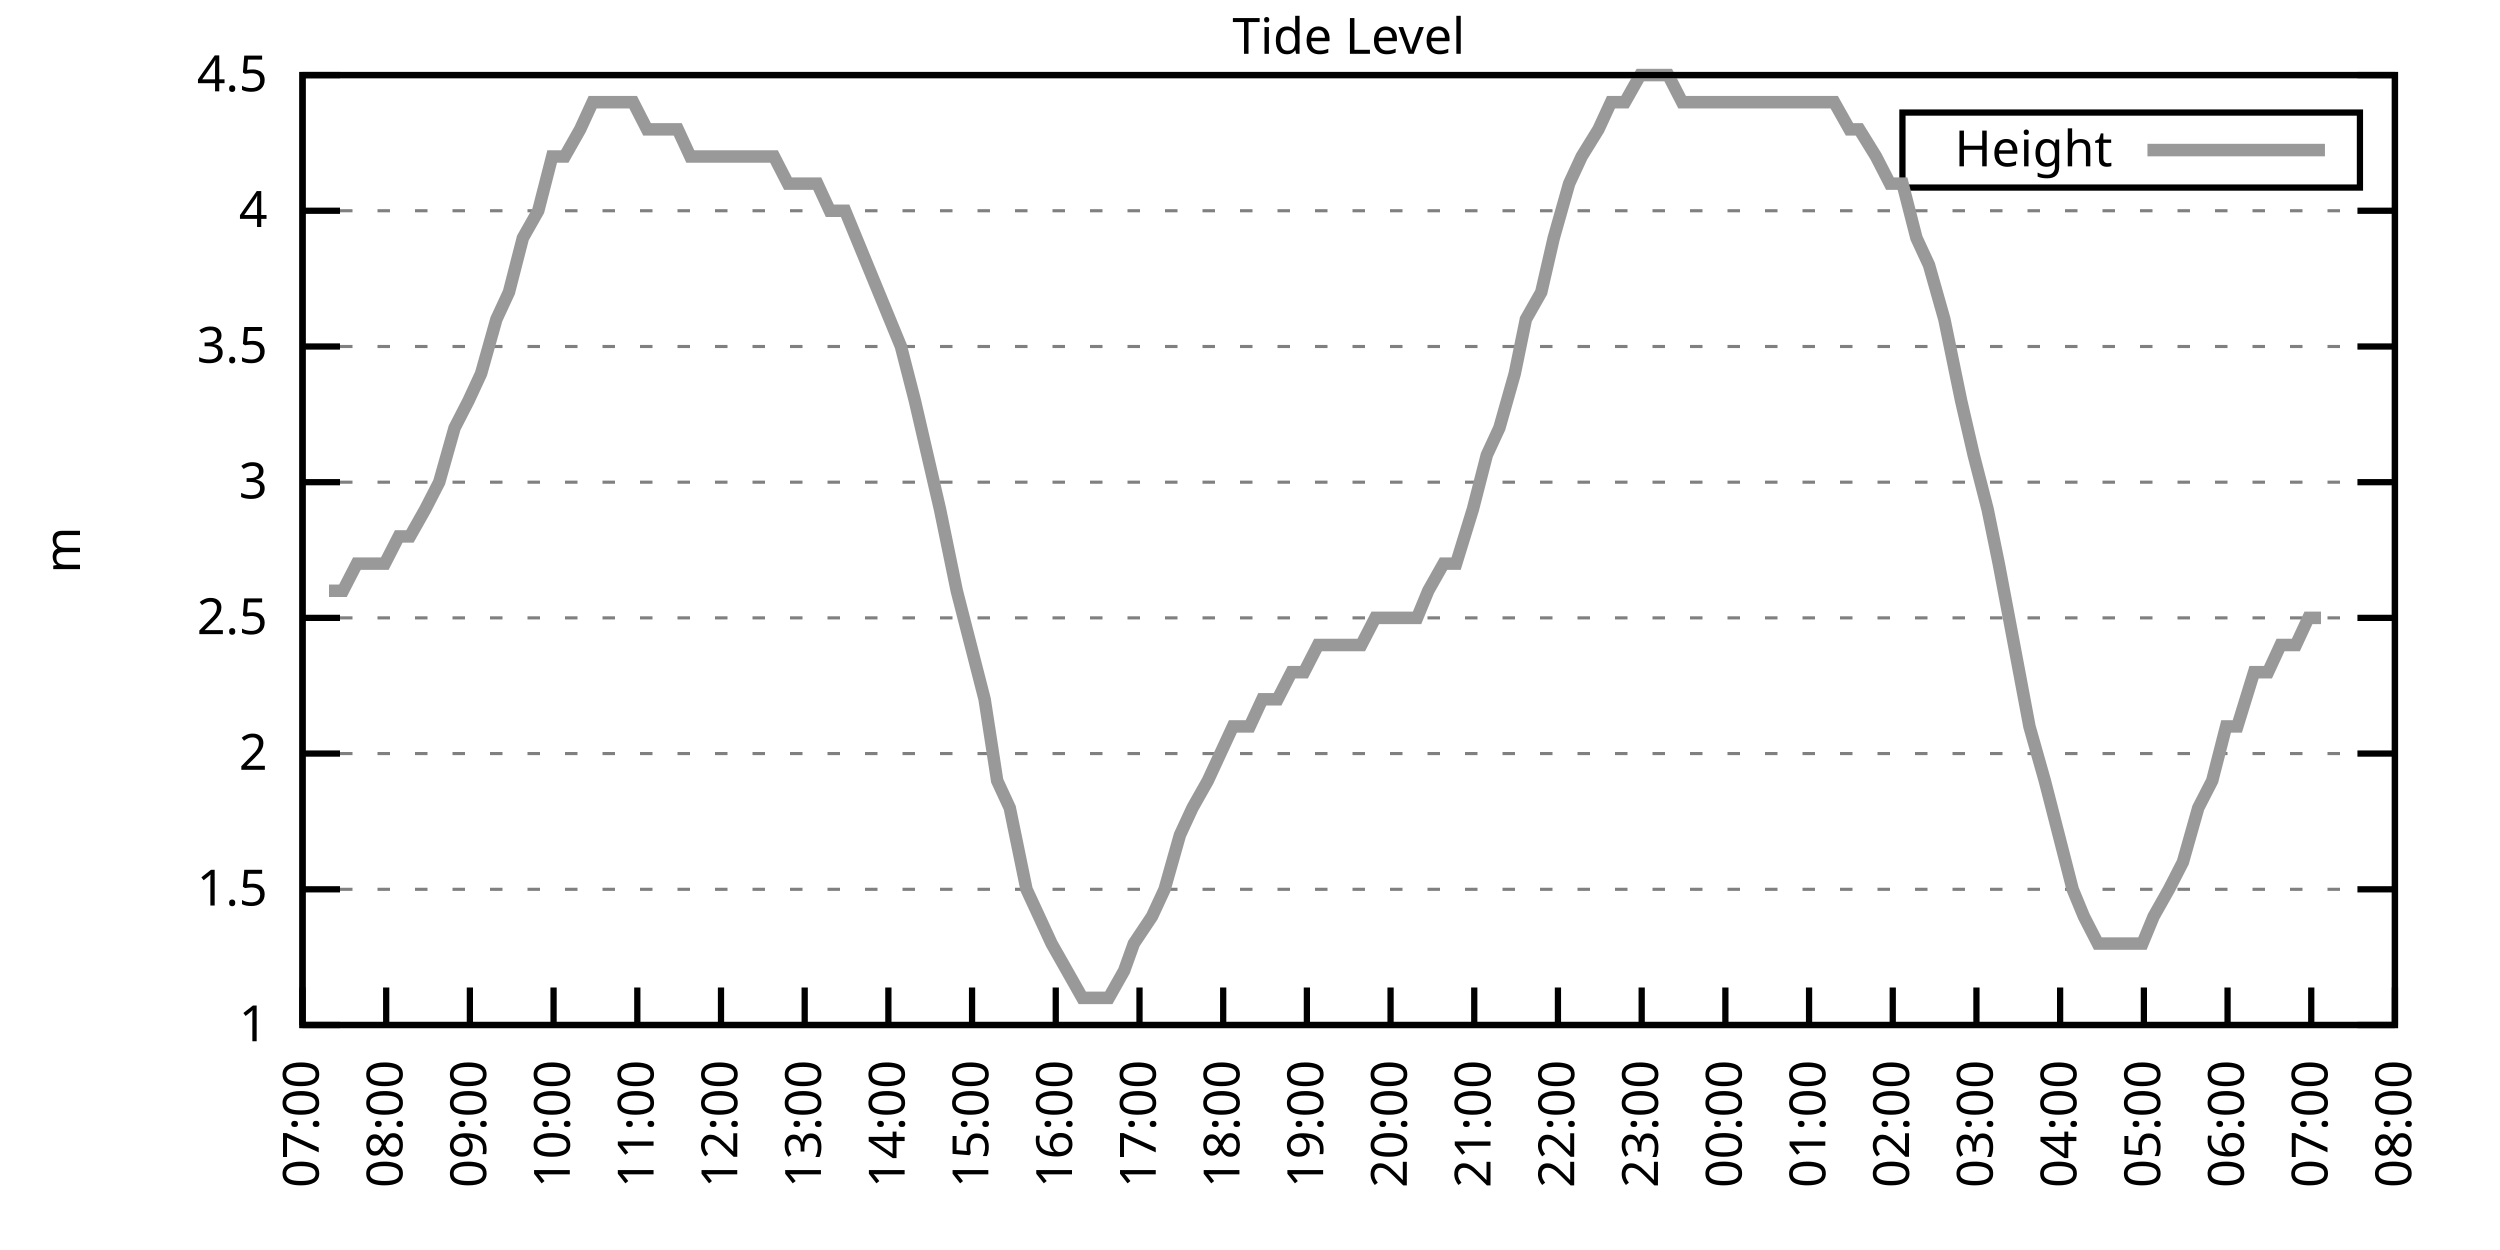
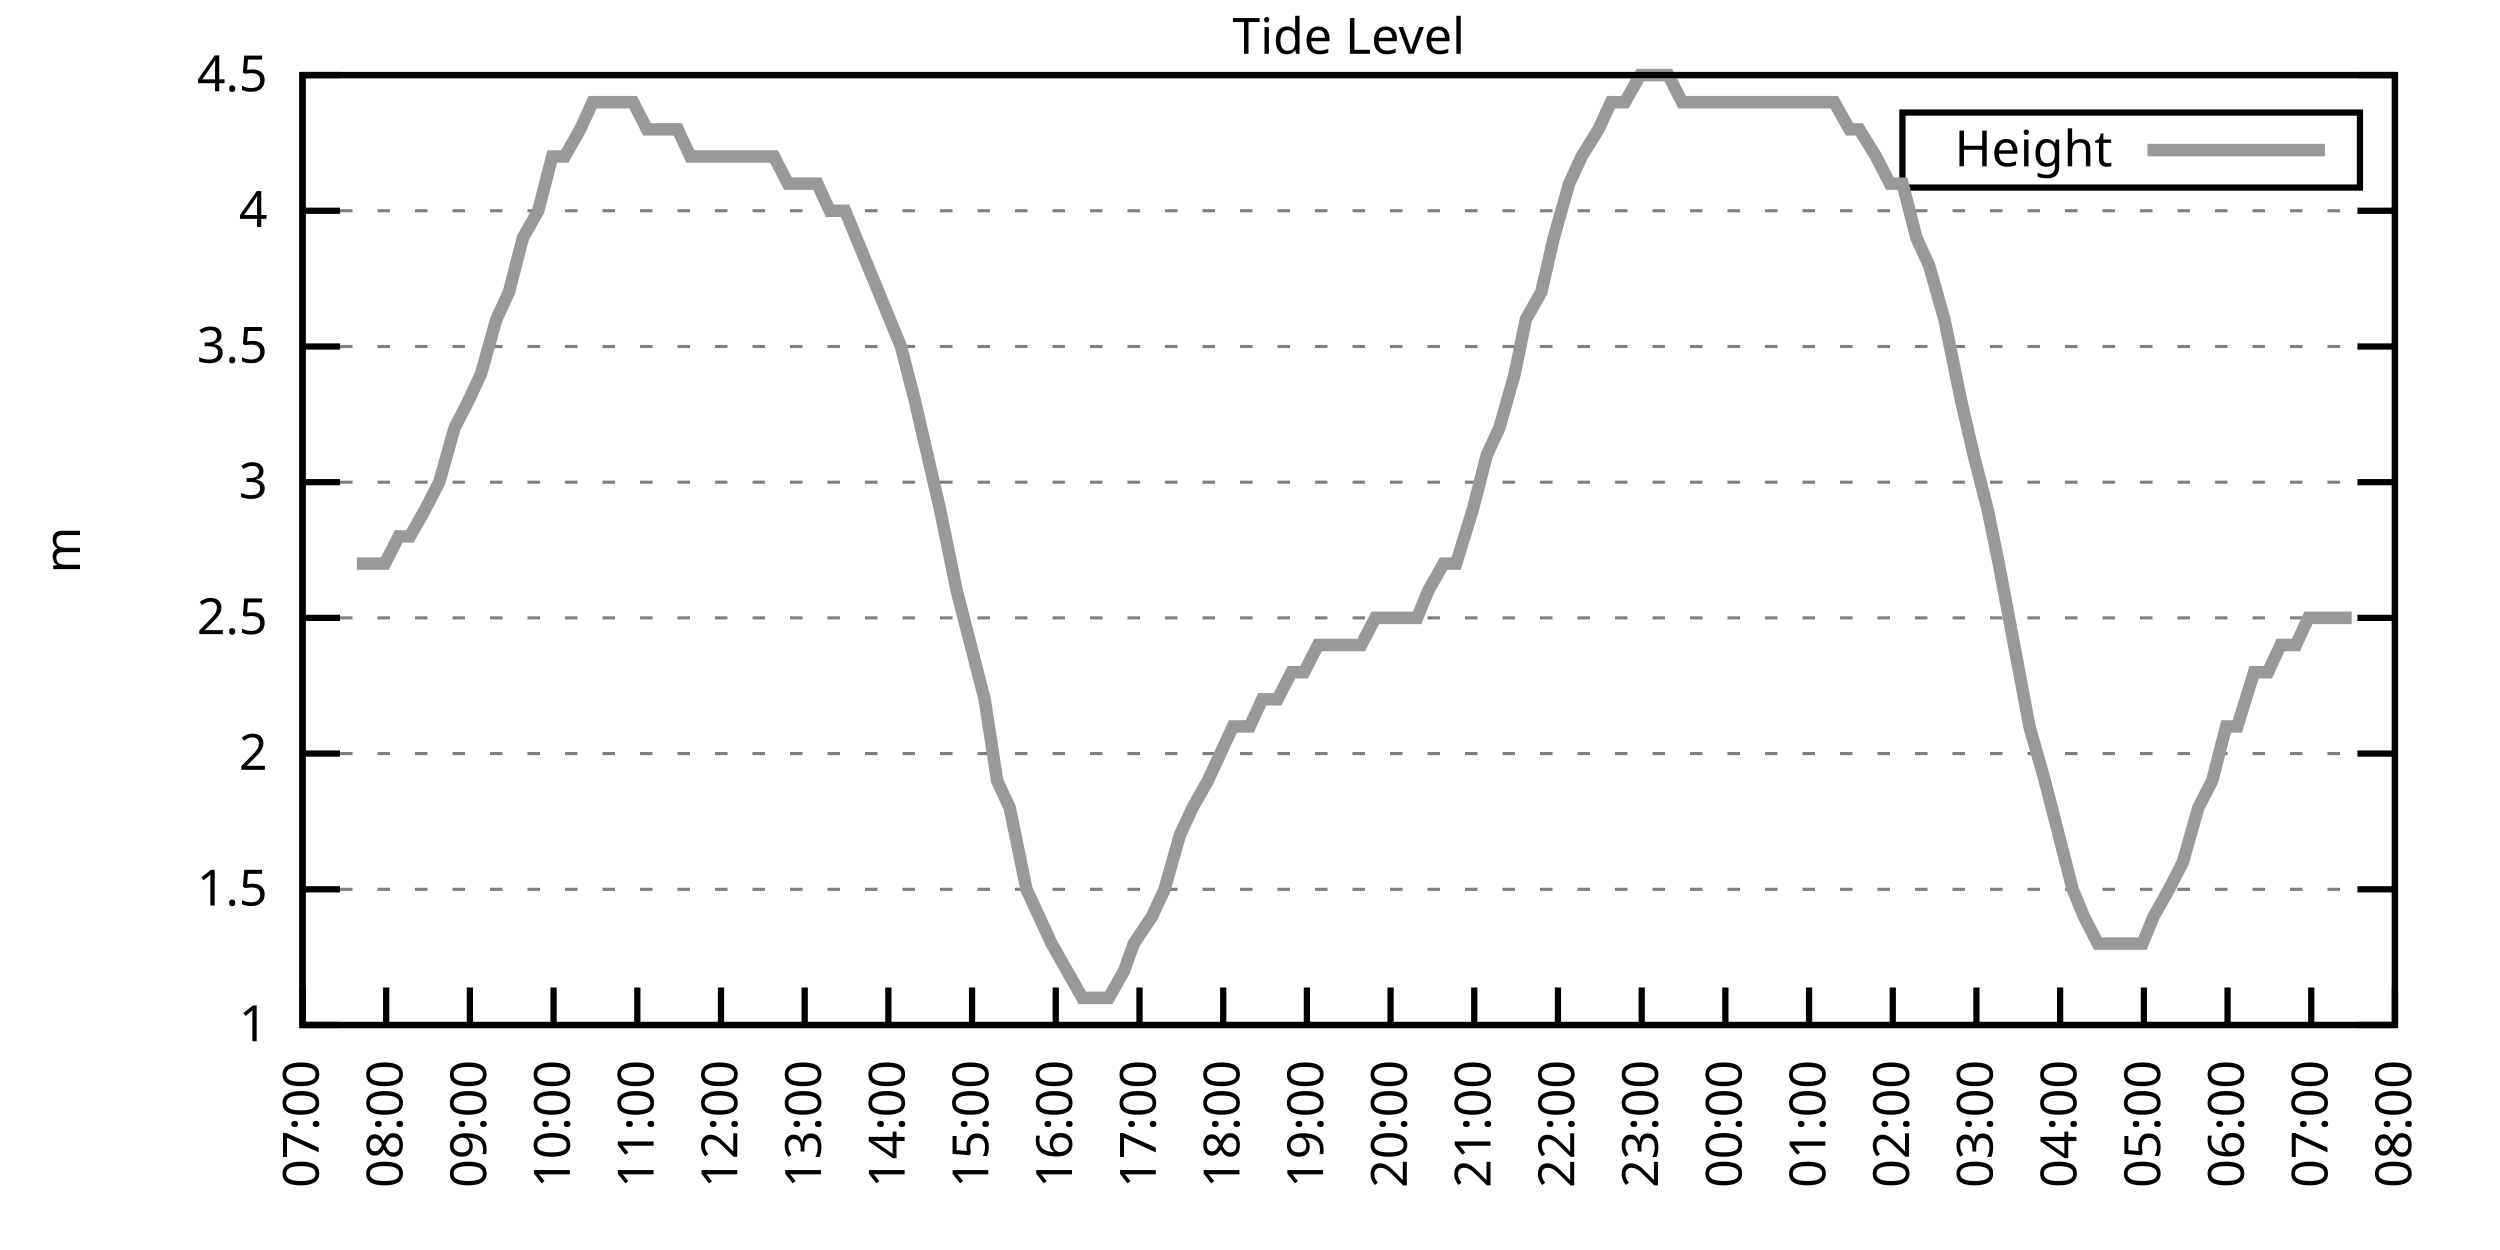
<svg xmlns="http://www.w3.org/2000/svg" xmlns:xlink="http://www.w3.org/1999/xlink" width="400" height="200" viewBox="0 0 400 200">
  <g id="gnuplot_canvas">
    <rect x="0" y="0" width="400" height="200" fill="none" />
    <defs>
      <circle id="gpDot" r="0.5" stroke-width="0.5" stroke="currentColor" />
      <path id="gpPt0" stroke-width="0.333" stroke="currentColor" d="M-1,0 h2 M0,-1 v2" />
      <path id="gpPt1" stroke-width="0.333" stroke="currentColor" d="M-1,-1 L1,1 M1,-1 L-1,1" />
      <path id="gpPt2" stroke-width="0.333" stroke="currentColor" d="M-1,0 L1,0 M0,-1 L0,1 M-1,-1 L1,1 M-1,1 L1,-1" />
      <rect id="gpPt3" stroke-width="0.333" stroke="currentColor" x="-1" y="-1" width="2" height="2" />
      <rect id="gpPt4" stroke-width="0.333" stroke="currentColor" fill="currentColor" x="-1" y="-1" width="2" height="2" />
      <circle id="gpPt5" stroke-width="0.333" stroke="currentColor" cx="0" cy="0" r="1" />
      <use xlink:href="#gpPt5" id="gpPt6" fill="currentColor" stroke="none" />
      <path id="gpPt7" stroke-width="0.333" stroke="currentColor" d="M0,-1.33 L-1.33,0.67 L1.33,0.67 z" />
      <use xlink:href="#gpPt7" id="gpPt8" fill="currentColor" stroke="none" />
      <use xlink:href="#gpPt7" id="gpPt9" stroke="currentColor" transform="rotate(180)" />
      <use xlink:href="#gpPt9" id="gpPt10" fill="currentColor" stroke="none" />
      <use xlink:href="#gpPt3" id="gpPt11" stroke="currentColor" transform="rotate(45)" />
      <use xlink:href="#gpPt11" id="gpPt12" fill="currentColor" stroke="none" />
      <path id="gpPt13" stroke-width="0.333" stroke="currentColor" d="M0,1.330 L1.265,0.411 L0.782,-1.067 L-0.782,-1.076 L-1.265,0.411 z" />
      <use xlink:href="#gpPt13" id="gpPt14" fill="currentColor" stroke="none" />
      <filter id="textbox" filterUnits="objectBoundingBox" x="0" y="0" height="1" width="1">
        <feFlood flood-color="white" flood-opacity="1" result="bgnd" />
        <feComposite in="SourceGraphic" in2="bgnd" operator="atop" />
      </filter>
      <filter id="greybox" filterUnits="objectBoundingBox" x="0" y="0" height="1" width="1">
        <feFlood flood-color="lightgrey" flood-opacity="1" result="grey" />
        <feComposite in="SourceGraphic" in2="grey" operator="atop" />
      </filter>
    </defs>
    <g fill="none" color="white" stroke="currentColor" stroke-width="1.00" stroke-linecap="butt" stroke-linejoin="miter">
</g>
    <g fill="none" color="black" stroke="currentColor" stroke-width="1.00" stroke-linecap="butt" stroke-linejoin="miter">
      <g stroke="none" shape-rendering="crispEdges">
        <polygon fill="rgb(255, 255, 255)" points="48.40,164.00 383.18,164.00 383.18,12.02 48.40,12.02 " />
      </g>
    </g>
    <g fill="none" color="black" stroke="currentColor" stroke-width="1.00" stroke-linecap="butt" stroke-linejoin="miter">
</g>
    <g fill="none" color="black" stroke="black" stroke-width="0.50" stroke-linecap="butt" stroke-linejoin="miter">
</g>
    <g fill="none" color="gray" stroke="currentColor" stroke-width="0.50" stroke-linecap="butt" stroke-linejoin="miter">
      <path stroke="gray" stroke-dasharray="2,4" class="gridline" d="M48.40,164.00 L383.19,164.00  " />
    </g>
    <g fill="none" color="gray" stroke="gray" stroke-width="1.00" stroke-linecap="butt" stroke-linejoin="miter">
</g>
    <g fill="none" color="black" stroke="currentColor" stroke-width="1.00" stroke-linecap="butt" stroke-linejoin="miter">
      <path stroke="black" d="M48.40,164.00 L54.40,164.00 M383.19,164.00 L377.19,164.00  " />
      <g transform="translate(42.80,166.60)" stroke="none" fill="black" font-family="Sans" font-size="8.00" text-anchor="end">
        <text>
          <tspan font-family="Sans"> 1</tspan>
        </text>
      </g>
    </g>
    <g fill="none" color="black" stroke="currentColor" stroke-width="1.00" stroke-linecap="butt" stroke-linejoin="miter">
</g>
    <g fill="none" color="black" stroke="black" stroke-width="0.50" stroke-linecap="butt" stroke-linejoin="miter">
</g>
    <g fill="none" color="gray" stroke="currentColor" stroke-width="0.50" stroke-linecap="butt" stroke-linejoin="miter">
      <path stroke="gray" stroke-dasharray="2,4" class="gridline" d="M48.40,142.29 L383.19,142.29  " />
    </g>
    <g fill="none" color="gray" stroke="gray" stroke-width="1.00" stroke-linecap="butt" stroke-linejoin="miter">
</g>
    <g fill="none" color="black" stroke="currentColor" stroke-width="1.00" stroke-linecap="butt" stroke-linejoin="miter">
      <path stroke="black" d="M48.40,142.29 L54.40,142.29 M383.19,142.29 L377.19,142.29  " />
      <g transform="translate(42.80,144.89)" stroke="none" fill="black" font-family="Sans" font-size="8.00" text-anchor="end">
        <text>
          <tspan font-family="Sans"> 1.5</tspan>
        </text>
      </g>
    </g>
    <g fill="none" color="black" stroke="currentColor" stroke-width="1.00" stroke-linecap="butt" stroke-linejoin="miter">
</g>
    <g fill="none" color="black" stroke="black" stroke-width="0.50" stroke-linecap="butt" stroke-linejoin="miter">
</g>
    <g fill="none" color="gray" stroke="currentColor" stroke-width="0.50" stroke-linecap="butt" stroke-linejoin="miter">
      <path stroke="gray" stroke-dasharray="2,4" class="gridline" d="M48.40,120.57 L383.19,120.57  " />
    </g>
    <g fill="none" color="gray" stroke="gray" stroke-width="1.00" stroke-linecap="butt" stroke-linejoin="miter">
</g>
    <g fill="none" color="black" stroke="currentColor" stroke-width="1.00" stroke-linecap="butt" stroke-linejoin="miter">
      <path stroke="black" d="M48.40,120.57 L54.40,120.57 M383.19,120.57 L377.19,120.57  " />
      <g transform="translate(42.80,123.17)" stroke="none" fill="black" font-family="Sans" font-size="8.00" text-anchor="end">
        <text>
          <tspan font-family="Sans"> 2</tspan>
        </text>
      </g>
    </g>
    <g fill="none" color="black" stroke="currentColor" stroke-width="1.00" stroke-linecap="butt" stroke-linejoin="miter">
</g>
    <g fill="none" color="black" stroke="black" stroke-width="0.50" stroke-linecap="butt" stroke-linejoin="miter">
</g>
    <g fill="none" color="gray" stroke="currentColor" stroke-width="0.50" stroke-linecap="butt" stroke-linejoin="miter">
      <path stroke="gray" stroke-dasharray="2,4" class="gridline" d="M48.40,98.86 L383.19,98.86  " />
    </g>
    <g fill="none" color="gray" stroke="gray" stroke-width="1.00" stroke-linecap="butt" stroke-linejoin="miter">
</g>
    <g fill="none" color="black" stroke="currentColor" stroke-width="1.00" stroke-linecap="butt" stroke-linejoin="miter">
      <path stroke="black" d="M48.40,98.86 L54.40,98.86 M383.19,98.86 L377.19,98.86  " />
      <g transform="translate(42.80,101.46)" stroke="none" fill="black" font-family="Sans" font-size="8.00" text-anchor="end">
        <text>
          <tspan font-family="Sans"> 2.5</tspan>
        </text>
      </g>
    </g>
    <g fill="none" color="black" stroke="currentColor" stroke-width="1.00" stroke-linecap="butt" stroke-linejoin="miter">
</g>
    <g fill="none" color="black" stroke="black" stroke-width="0.50" stroke-linecap="butt" stroke-linejoin="miter">
</g>
    <g fill="none" color="gray" stroke="currentColor" stroke-width="0.50" stroke-linecap="butt" stroke-linejoin="miter">
      <path stroke="gray" stroke-dasharray="2,4" class="gridline" d="M48.40,77.15 L383.19,77.15  " />
    </g>
    <g fill="none" color="gray" stroke="gray" stroke-width="1.00" stroke-linecap="butt" stroke-linejoin="miter">
</g>
    <g fill="none" color="black" stroke="currentColor" stroke-width="1.00" stroke-linecap="butt" stroke-linejoin="miter">
      <path stroke="black" d="M48.40,77.15 L54.40,77.15 M383.19,77.15 L377.19,77.15  " />
      <g transform="translate(42.80,79.75)" stroke="none" fill="black" font-family="Sans" font-size="8.00" text-anchor="end">
        <text>
          <tspan font-family="Sans"> 3</tspan>
        </text>
      </g>
    </g>
    <g fill="none" color="black" stroke="currentColor" stroke-width="1.00" stroke-linecap="butt" stroke-linejoin="miter">
</g>
    <g fill="none" color="black" stroke="black" stroke-width="0.50" stroke-linecap="butt" stroke-linejoin="miter">
</g>
    <g fill="none" color="gray" stroke="currentColor" stroke-width="0.50" stroke-linecap="butt" stroke-linejoin="miter">
      <path stroke="gray" stroke-dasharray="2,4" class="gridline" d="M48.40,55.44 L383.19,55.44  " />
    </g>
    <g fill="none" color="gray" stroke="gray" stroke-width="1.00" stroke-linecap="butt" stroke-linejoin="miter">
</g>
    <g fill="none" color="black" stroke="currentColor" stroke-width="1.00" stroke-linecap="butt" stroke-linejoin="miter">
      <path stroke="black" d="M48.40,55.44 L54.40,55.44 M383.19,55.44 L377.19,55.44  " />
      <g transform="translate(42.80,58.04)" stroke="none" fill="black" font-family="Sans" font-size="8.00" text-anchor="end">
        <text>
          <tspan font-family="Sans"> 3.5</tspan>
        </text>
      </g>
    </g>
    <g fill="none" color="black" stroke="currentColor" stroke-width="1.00" stroke-linecap="butt" stroke-linejoin="miter">
</g>
    <g fill="none" color="black" stroke="black" stroke-width="0.50" stroke-linecap="butt" stroke-linejoin="miter">
</g>
    <g fill="none" color="gray" stroke="currentColor" stroke-width="0.50" stroke-linecap="butt" stroke-linejoin="miter">
      <path stroke="gray" stroke-dasharray="2,4" class="gridline" d="M48.40,33.72 L383.19,33.72  " />
    </g>
    <g fill="none" color="gray" stroke="gray" stroke-width="1.00" stroke-linecap="butt" stroke-linejoin="miter">
</g>
    <g fill="none" color="black" stroke="currentColor" stroke-width="1.00" stroke-linecap="butt" stroke-linejoin="miter">
      <path stroke="black" d="M48.40,33.72 L54.40,33.72 M383.19,33.72 L377.19,33.72  " />
      <g transform="translate(42.80,36.32)" stroke="none" fill="black" font-family="Sans" font-size="8.00" text-anchor="end">
        <text>
          <tspan font-family="Sans"> 4</tspan>
        </text>
      </g>
    </g>
    <g fill="none" color="black" stroke="currentColor" stroke-width="1.00" stroke-linecap="butt" stroke-linejoin="miter">
</g>
    <g fill="none" color="black" stroke="black" stroke-width="0.50" stroke-linecap="butt" stroke-linejoin="miter">
</g>
    <g fill="none" color="gray" stroke="currentColor" stroke-width="0.50" stroke-linecap="butt" stroke-linejoin="miter">
      <path stroke="gray" stroke-dasharray="2,4" class="gridline" d="M48.40,12.01 L383.19,12.01  " />
    </g>
    <g fill="none" color="gray" stroke="gray" stroke-width="1.00" stroke-linecap="butt" stroke-linejoin="miter">
</g>
    <g fill="none" color="black" stroke="currentColor" stroke-width="1.00" stroke-linecap="butt" stroke-linejoin="miter">
      <path stroke="black" d="M48.40,12.01 L54.40,12.01 M383.19,12.01 L377.19,12.01  " />
      <g transform="translate(42.80,14.61)" stroke="none" fill="black" font-family="Sans" font-size="8.00" text-anchor="end">
        <text>
          <tspan font-family="Sans"> 4.5</tspan>
        </text>
      </g>
    </g>
    <g fill="none" color="black" stroke="currentColor" stroke-width="1.00" stroke-linecap="butt" stroke-linejoin="miter">
      <path stroke="black" d="M48.40,164.00 L48.40,158.00  " />
      <g transform="translate(51.00,169.60) rotate(270.00)" stroke="none" fill="black" font-family="Sans" font-size="8.00" text-anchor="end">
        <text>
          <tspan font-family="Sans">07:00</tspan>
        </text>
      </g>
    </g>
    <g fill="none" color="black" stroke="currentColor" stroke-width="1.00" stroke-linecap="butt" stroke-linejoin="miter">
      <path stroke="black" d="M61.79,164.00 L61.79,158.00  " />
      <g transform="translate(64.39,169.60) rotate(270.00)" stroke="none" fill="black" font-family="Sans" font-size="8.00" text-anchor="end">
        <text>
          <tspan font-family="Sans">08:00</tspan>
        </text>
      </g>
    </g>
    <g fill="none" color="black" stroke="currentColor" stroke-width="1.00" stroke-linecap="butt" stroke-linejoin="miter">
      <path stroke="black" d="M75.18,164.00 L75.18,158.00  " />
      <g transform="translate(77.78,169.60) rotate(270.00)" stroke="none" fill="black" font-family="Sans" font-size="8.00" text-anchor="end">
        <text>
          <tspan font-family="Sans">09:00</tspan>
        </text>
      </g>
    </g>
    <g fill="none" color="black" stroke="currentColor" stroke-width="1.00" stroke-linecap="butt" stroke-linejoin="miter">
      <path stroke="black" d="M88.57,164.00 L88.57,158.00  " />
      <g transform="translate(91.17,169.60) rotate(270.00)" stroke="none" fill="black" font-family="Sans" font-size="8.00" text-anchor="end">
        <text>
          <tspan font-family="Sans">10:00</tspan>
        </text>
      </g>
    </g>
    <g fill="none" color="black" stroke="currentColor" stroke-width="1.00" stroke-linecap="butt" stroke-linejoin="miter">
      <path stroke="black" d="M101.97,164.00 L101.97,158.00  " />
      <g transform="translate(104.57,169.60) rotate(270.00)" stroke="none" fill="black" font-family="Sans" font-size="8.00" text-anchor="end">
        <text>
          <tspan font-family="Sans">11:00</tspan>
        </text>
      </g>
    </g>
    <g fill="none" color="black" stroke="currentColor" stroke-width="1.00" stroke-linecap="butt" stroke-linejoin="miter">
      <path stroke="black" d="M115.36,164.00 L115.36,158.00  " />
      <g transform="translate(117.96,169.60) rotate(270.00)" stroke="none" fill="black" font-family="Sans" font-size="8.00" text-anchor="end">
        <text>
          <tspan font-family="Sans">12:00</tspan>
        </text>
      </g>
    </g>
    <g fill="none" color="black" stroke="currentColor" stroke-width="1.00" stroke-linecap="butt" stroke-linejoin="miter">
      <path stroke="black" d="M128.75,164.00 L128.75,158.00  " />
      <g transform="translate(131.35,169.60) rotate(270.00)" stroke="none" fill="black" font-family="Sans" font-size="8.00" text-anchor="end">
        <text>
          <tspan font-family="Sans">13:00</tspan>
        </text>
      </g>
    </g>
    <g fill="none" color="black" stroke="currentColor" stroke-width="1.00" stroke-linecap="butt" stroke-linejoin="miter">
      <path stroke="black" d="M142.14,164.00 L142.14,158.00  " />
      <g transform="translate(144.74,169.60) rotate(270.00)" stroke="none" fill="black" font-family="Sans" font-size="8.00" text-anchor="end">
        <text>
          <tspan font-family="Sans">14:00</tspan>
        </text>
      </g>
    </g>
    <g fill="none" color="black" stroke="currentColor" stroke-width="1.00" stroke-linecap="butt" stroke-linejoin="miter">
      <path stroke="black" d="M155.53,164.00 L155.53,158.00  " />
      <g transform="translate(158.13,169.60) rotate(270.00)" stroke="none" fill="black" font-family="Sans" font-size="8.00" text-anchor="end">
        <text>
          <tspan font-family="Sans">15:00</tspan>
        </text>
      </g>
    </g>
    <g fill="none" color="black" stroke="currentColor" stroke-width="1.00" stroke-linecap="butt" stroke-linejoin="miter">
      <path stroke="black" d="M168.92,164.00 L168.92,158.00  " />
      <g transform="translate(171.52,169.60) rotate(270.00)" stroke="none" fill="black" font-family="Sans" font-size="8.00" text-anchor="end">
        <text>
          <tspan font-family="Sans">16:00</tspan>
        </text>
      </g>
    </g>
    <g fill="none" color="black" stroke="currentColor" stroke-width="1.00" stroke-linecap="butt" stroke-linejoin="miter">
      <path stroke="black" d="M182.32,164.00 L182.32,158.00  " />
      <g transform="translate(184.92,169.60) rotate(270.00)" stroke="none" fill="black" font-family="Sans" font-size="8.00" text-anchor="end">
        <text>
          <tspan font-family="Sans">17:00</tspan>
        </text>
      </g>
    </g>
    <g fill="none" color="black" stroke="currentColor" stroke-width="1.00" stroke-linecap="butt" stroke-linejoin="miter">
      <path stroke="black" d="M195.71,164.00 L195.71,158.00  " />
      <g transform="translate(198.31,169.60) rotate(270.00)" stroke="none" fill="black" font-family="Sans" font-size="8.00" text-anchor="end">
        <text>
          <tspan font-family="Sans">18:00</tspan>
        </text>
      </g>
    </g>
    <g fill="none" color="black" stroke="currentColor" stroke-width="1.00" stroke-linecap="butt" stroke-linejoin="miter">
      <path stroke="black" d="M209.10,164.00 L209.10,158.00  " />
      <g transform="translate(211.70,169.60) rotate(270.00)" stroke="none" fill="black" font-family="Sans" font-size="8.00" text-anchor="end">
        <text>
          <tspan font-family="Sans">19:00</tspan>
        </text>
      </g>
    </g>
    <g fill="none" color="black" stroke="currentColor" stroke-width="1.00" stroke-linecap="butt" stroke-linejoin="miter">
      <path stroke="black" d="M222.49,164.00 L222.49,158.00  " />
      <g transform="translate(225.09,169.60) rotate(270.00)" stroke="none" fill="black" font-family="Sans" font-size="8.00" text-anchor="end">
        <text>
          <tspan font-family="Sans">20:00</tspan>
        </text>
      </g>
    </g>
    <g fill="none" color="black" stroke="currentColor" stroke-width="1.00" stroke-linecap="butt" stroke-linejoin="miter">
      <path stroke="black" d="M235.88,164.00 L235.88,158.00  " />
      <g transform="translate(238.48,169.60) rotate(270.00)" stroke="none" fill="black" font-family="Sans" font-size="8.00" text-anchor="end">
        <text>
          <tspan font-family="Sans">21:00</tspan>
        </text>
      </g>
    </g>
    <g fill="none" color="black" stroke="currentColor" stroke-width="1.00" stroke-linecap="butt" stroke-linejoin="miter">
      <path stroke="black" d="M249.27,164.00 L249.27,158.00  " />
      <g transform="translate(251.87,169.60) rotate(270.00)" stroke="none" fill="black" font-family="Sans" font-size="8.00" text-anchor="end">
        <text>
          <tspan font-family="Sans">22:00</tspan>
        </text>
      </g>
    </g>
    <g fill="none" color="black" stroke="currentColor" stroke-width="1.00" stroke-linecap="butt" stroke-linejoin="miter">
      <path stroke="black" d="M262.67,164.00 L262.67,158.00  " />
      <g transform="translate(265.27,169.60) rotate(270.00)" stroke="none" fill="black" font-family="Sans" font-size="8.00" text-anchor="end">
        <text>
          <tspan font-family="Sans">23:00</tspan>
        </text>
      </g>
    </g>
    <g fill="none" color="black" stroke="currentColor" stroke-width="1.00" stroke-linecap="butt" stroke-linejoin="miter">
      <path stroke="black" d="M276.06,164.00 L276.06,158.00  " />
      <g transform="translate(278.66,169.60) rotate(270.00)" stroke="none" fill="black" font-family="Sans" font-size="8.00" text-anchor="end">
        <text>
          <tspan font-family="Sans">00:00</tspan>
        </text>
      </g>
    </g>
    <g fill="none" color="black" stroke="currentColor" stroke-width="1.00" stroke-linecap="butt" stroke-linejoin="miter">
      <path stroke="black" d="M289.45,164.00 L289.45,158.00  " />
      <g transform="translate(292.05,169.60) rotate(270.00)" stroke="none" fill="black" font-family="Sans" font-size="8.00" text-anchor="end">
        <text>
          <tspan font-family="Sans">01:00</tspan>
        </text>
      </g>
    </g>
    <g fill="none" color="black" stroke="currentColor" stroke-width="1.00" stroke-linecap="butt" stroke-linejoin="miter">
      <path stroke="black" d="M302.84,164.00 L302.84,158.00  " />
      <g transform="translate(305.44,169.60) rotate(270.00)" stroke="none" fill="black" font-family="Sans" font-size="8.00" text-anchor="end">
        <text>
          <tspan font-family="Sans">02:00</tspan>
        </text>
      </g>
    </g>
    <g fill="none" color="black" stroke="currentColor" stroke-width="1.00" stroke-linecap="butt" stroke-linejoin="miter">
      <path stroke="black" d="M316.23,164.00 L316.23,158.00  " />
      <g transform="translate(318.83,169.60) rotate(270.00)" stroke="none" fill="black" font-family="Sans" font-size="8.00" text-anchor="end">
        <text>
          <tspan font-family="Sans">03:00</tspan>
        </text>
      </g>
    </g>
    <g fill="none" color="black" stroke="currentColor" stroke-width="1.00" stroke-linecap="butt" stroke-linejoin="miter">
      <path stroke="black" d="M329.62,164.00 L329.62,158.00  " />
      <g transform="translate(332.22,169.60) rotate(270.00)" stroke="none" fill="black" font-family="Sans" font-size="8.00" text-anchor="end">
        <text>
          <tspan font-family="Sans">04:00</tspan>
        </text>
      </g>
    </g>
    <g fill="none" color="black" stroke="currentColor" stroke-width="1.00" stroke-linecap="butt" stroke-linejoin="miter">
      <path stroke="black" d="M343.02,164.00 L343.02,158.00  " />
      <g transform="translate(345.62,169.60) rotate(270.00)" stroke="none" fill="black" font-family="Sans" font-size="8.00" text-anchor="end">
        <text>
          <tspan font-family="Sans">05:00</tspan>
        </text>
      </g>
    </g>
    <g fill="none" color="black" stroke="currentColor" stroke-width="1.00" stroke-linecap="butt" stroke-linejoin="miter">
      <path stroke="black" d="M356.41,164.00 L356.41,158.00  " />
      <g transform="translate(359.01,169.60) rotate(270.00)" stroke="none" fill="black" font-family="Sans" font-size="8.00" text-anchor="end">
        <text>
          <tspan font-family="Sans">06:00</tspan>
        </text>
      </g>
    </g>
    <g fill="none" color="black" stroke="currentColor" stroke-width="1.00" stroke-linecap="butt" stroke-linejoin="miter">
      <path stroke="black" d="M369.80,164.00 L369.80,158.00  " />
      <g transform="translate(372.40,169.60) rotate(270.00)" stroke="none" fill="black" font-family="Sans" font-size="8.00" text-anchor="end">
        <text>
          <tspan font-family="Sans">07:00</tspan>
        </text>
      </g>
    </g>
    <g fill="none" color="black" stroke="currentColor" stroke-width="1.00" stroke-linecap="butt" stroke-linejoin="miter">
      <path stroke="black" d="M383.19,164.00 L383.19,158.00  " />
      <g transform="translate(385.79,169.60) rotate(270.00)" stroke="none" fill="black" font-family="Sans" font-size="8.00" text-anchor="end">
        <text>
          <tspan font-family="Sans">08:00</tspan>
        </text>
      </g>
    </g>
    <g fill="none" color="black" stroke="currentColor" stroke-width="1.00" stroke-linecap="butt" stroke-linejoin="miter">
</g>
    <g fill="none" color="black" stroke="currentColor" stroke-width="1.00" stroke-linecap="butt" stroke-linejoin="miter">
      <path stroke="black" d="M48.40,12.01 L48.40,164.00 L383.19,164.00 L383.19,12.01 L48.40,12.01 Z  " />
    </g>
    <g fill="none" color="black" stroke="currentColor" stroke-width="1.00" stroke-linecap="butt" stroke-linejoin="miter">
</g>
    <g fill="none" color="black" stroke="currentColor" stroke-width="1.00" stroke-linecap="butt" stroke-linejoin="miter">
      <path stroke="black" d="M304.39,30.01 L304.39,18.01 L377.59,18.01 L377.59,30.01 L304.39,30.01 Z  " />
    </g>
    <g id="Tide_level_plot_1">
      <g fill="none" color="white" stroke="black" stroke-width="2.00" stroke-linecap="butt" stroke-linejoin="miter">
</g>
      <g fill="none" color="black" stroke="currentColor" stroke-width="2.00" stroke-linecap="butt" stroke-linejoin="miter">
        <g transform="translate(337.99,26.61)" stroke="none" fill="black" font-family="Sans" font-size="8.00" text-anchor="end">
          <text>
            <tspan font-family="Sans">Height</tspan>
          </text>
        </g>
      </g>
      <g fill="none" color="black" stroke="currentColor" stroke-width="2.00" stroke-linecap="butt" stroke-linejoin="miter">
-         <path stroke="rgb(153, 153, 153)" d="M343.59,24.01 L371.99,24.01 M52.64,94.52 L54.87,94.52 L57.10,90.18 L59.11,90.18 L61.57,90.18 L63.80,85.83   L65.59,85.83 L68.04,81.49 L70.27,77.15 L72.73,68.46 L74.96,64.12 L76.97,59.78 L79.42,51.09 L81.43,46.75   L83.66,38.07 L86.12,33.72 L88.35,25.04 L90.36,25.04 L92.82,20.70 L94.82,16.35 L97.28,16.35 L99.51,16.35   L101.30,16.35 L103.53,20.70 L106.21,20.70 L108.44,20.70 L110.45,25.04 L112.46,25.04 L114.69,25.04 L117.14,25.04   L119.38,25.04 L121.38,25.04 L123.84,25.04 L126.07,29.38 L128.08,29.38 L130.76,29.38 L132.77,33.72 L135.22,33.72   L144.15,55.44 L146.38,64.12 L148.39,72.81 L150.40,81.49 L153.08,94.52 L155.31,103.20 L157.54,111.89 L159.55,124.92   L161.56,129.26 L164.24,142.29 L166.25,146.63 L168.25,150.97 L170.71,155.31 L173.17,159.66 L175.17,159.66 L177.41,159.66   L179.86,155.31 L181.42,150.97 L184.32,146.63 L186.33,142.29 L188.79,133.60 L190.80,129.26 L193.25,124.92 L195.26,120.57   L197.27,116.23 L199.95,116.23 L201.96,111.89 L204.41,111.89 L206.64,107.55 L208.65,107.55 L210.88,103.20 L213.12,103.20   L215.57,103.20 L217.80,103.20 L220.04,98.86 L222.04,98.86 L224.28,98.86 L226.73,98.86 L228.52,94.52 L230.97,90.18   L232.98,90.18 L235.66,81.49 L237.89,72.81 L239.90,68.46 L242.36,59.78 L244.14,51.09 L246.60,46.75 L248.60,38.07   L251.06,29.38 L253.07,25.04 L255.75,20.70 L257.76,16.35 L259.99,16.35 L262.44,12.01 L264.23,12.01 L266.91,12.01   L269.14,16.35 L270.92,16.35 L273.60,16.35 L275.83,16.35 L278.07,16.35 L280.07,16.35 L282.53,16.35 L284.32,16.35   L286.32,16.35 L289.00,16.35 L291.46,16.35 L293.47,16.35 L295.92,20.70 L297.48,20.70 L300.16,25.04 L302.39,29.38   L304.40,29.38 L306.63,38.07 L308.64,42.41 L311.10,51.09 L313.78,64.12 L315.79,72.81 L318.02,81.49 L319.80,90.18   L322.26,103.20 L324.71,116.23 L327.17,124.92 L329.40,133.60 L331.63,142.29 L333.42,146.63 L335.65,150.97 L338.33,150.97   L340.56,150.97 L342.79,150.97 L344.58,146.63 L347.03,142.29 L349.26,137.94 L351.72,129.26 L353.95,124.92 L356.18,116.23   L357.97,116.23 L360.65,107.55 L362.88,107.55 L364.89,103.20 L367.34,103.20 L369.35,98.86 L371.36,98.86  " />
+         <path stroke="rgb(153, 153, 153)" d="M343.59,24.01 L371.99,24.01 M57.10,90.18 L59.11,90.18 L61.57,90.18 L63.80,85.83 L65.59,85.83 L68.04,81.49   L70.27,77.15 L72.73,68.46 L74.96,64.12 L76.97,59.78 L79.42,51.09 L81.43,46.75 L83.66,38.07 L86.12,33.72   L88.35,25.04 L90.36,25.04 L92.82,20.70 L94.82,16.35 L97.28,16.35 L99.51,16.35 L101.30,16.35 L103.53,20.70   L106.21,20.70 L108.44,20.70 L110.45,25.04 L112.46,25.04 L114.69,25.04 L117.14,25.04 L119.38,25.04 L121.38,25.04   L123.84,25.04 L126.07,29.38 L128.08,29.38 L130.76,29.38 L132.77,33.72 L135.22,33.72 L144.15,55.44 L146.38,64.12   L148.39,72.81 L150.40,81.49 L153.08,94.52 L155.31,103.20 L157.54,111.89 L159.55,124.92 L161.56,129.26 L164.24,142.29   L166.25,146.63 L168.25,150.97 L170.71,155.31 L173.17,159.66 L175.17,159.66 L177.41,159.66 L179.86,155.31 L181.42,150.97   L184.32,146.63 L186.33,142.29 L188.79,133.60 L190.80,129.26 L193.25,124.92 L195.26,120.57 L197.27,116.23 L199.95,116.23   L201.96,111.89 L204.41,111.89 L206.64,107.55 L208.65,107.55 L210.88,103.20 L213.12,103.20 L215.57,103.20 L217.80,103.20   L220.04,98.86 L222.04,98.86 L224.28,98.86 L226.73,98.86 L228.52,94.52 L230.97,90.18 L232.98,90.18 L235.66,81.49   L237.89,72.81 L239.90,68.46 L242.36,59.78 L244.14,51.09 L246.60,46.75 L248.60,38.07 L251.06,29.38 L253.07,25.04   L255.75,20.70 L257.76,16.35 L259.99,16.35 L262.44,12.01 L264.23,12.01 L266.91,12.01 L269.14,16.35 L270.92,16.35   L273.60,16.35 L275.83,16.35 L278.07,16.35 L280.07,16.35 L282.53,16.35 L284.32,16.35 L286.32,16.35 L289.00,16.35   L291.46,16.35 L293.47,16.35 L295.92,20.70 L297.48,20.70 L300.16,25.04 L302.39,29.38 L304.40,29.38 L306.63,38.07   L308.64,42.41 L311.10,51.09 L313.78,64.12 L315.79,72.81 L318.02,81.49 L319.80,90.18 L322.26,103.20 L324.71,116.23   L327.17,124.92 L329.40,133.60 L331.63,142.29 L333.42,146.63 L335.65,150.97 L338.33,150.97 L340.56,150.97 L342.79,150.97   L344.58,146.63 L347.03,142.29 L349.26,137.94 L351.72,129.26 L353.95,124.92 L356.18,116.23 L357.97,116.23 L360.65,107.55   L362.88,107.55 L364.89,103.20 L367.34,103.20 L369.35,98.86 L371.36,98.86 L373.59,98.86 L376.27,98.86  " />
      </g>
    </g>
    <g fill="none" color="black" stroke="currentColor" stroke-width="2.00" stroke-linecap="butt" stroke-linejoin="miter">
</g>
    <g fill="none" color="black" stroke="black" stroke-width="1.00" stroke-linecap="butt" stroke-linejoin="miter">
</g>
    <g fill="none" color="black" stroke="currentColor" stroke-width="1.00" stroke-linecap="butt" stroke-linejoin="miter">
      <path stroke="black" d="M48.40,12.01 L48.40,164.00 L383.19,164.00 L383.19,12.01 L48.40,12.01 Z  " />
      <g transform="translate(12.80,88.01) rotate(270.00)" stroke="none" fill="black" font-family="Sans" font-size="8.00" text-anchor="middle">
        <text>
          <tspan font-family="Sans">m</tspan>
        </text>
      </g>
    </g>
    <g fill="none" color="black" stroke="currentColor" stroke-width="1.00" stroke-linecap="butt" stroke-linejoin="miter">
</g>
    <g fill="none" color="black" stroke="currentColor" stroke-width="1.00" stroke-linecap="butt" stroke-linejoin="miter">
      <g transform="translate(215.79,8.61)" stroke="none" fill="black" font-family="Sans" font-size="8.00" text-anchor="middle">
        <text>
          <tspan font-family="Sans">Tide Level</tspan>
        </text>
      </g>
    </g>
    <g fill="none" color="black" stroke="currentColor" stroke-width="1.00" stroke-linecap="butt" stroke-linejoin="miter">
</g>
  </g>
</svg>
